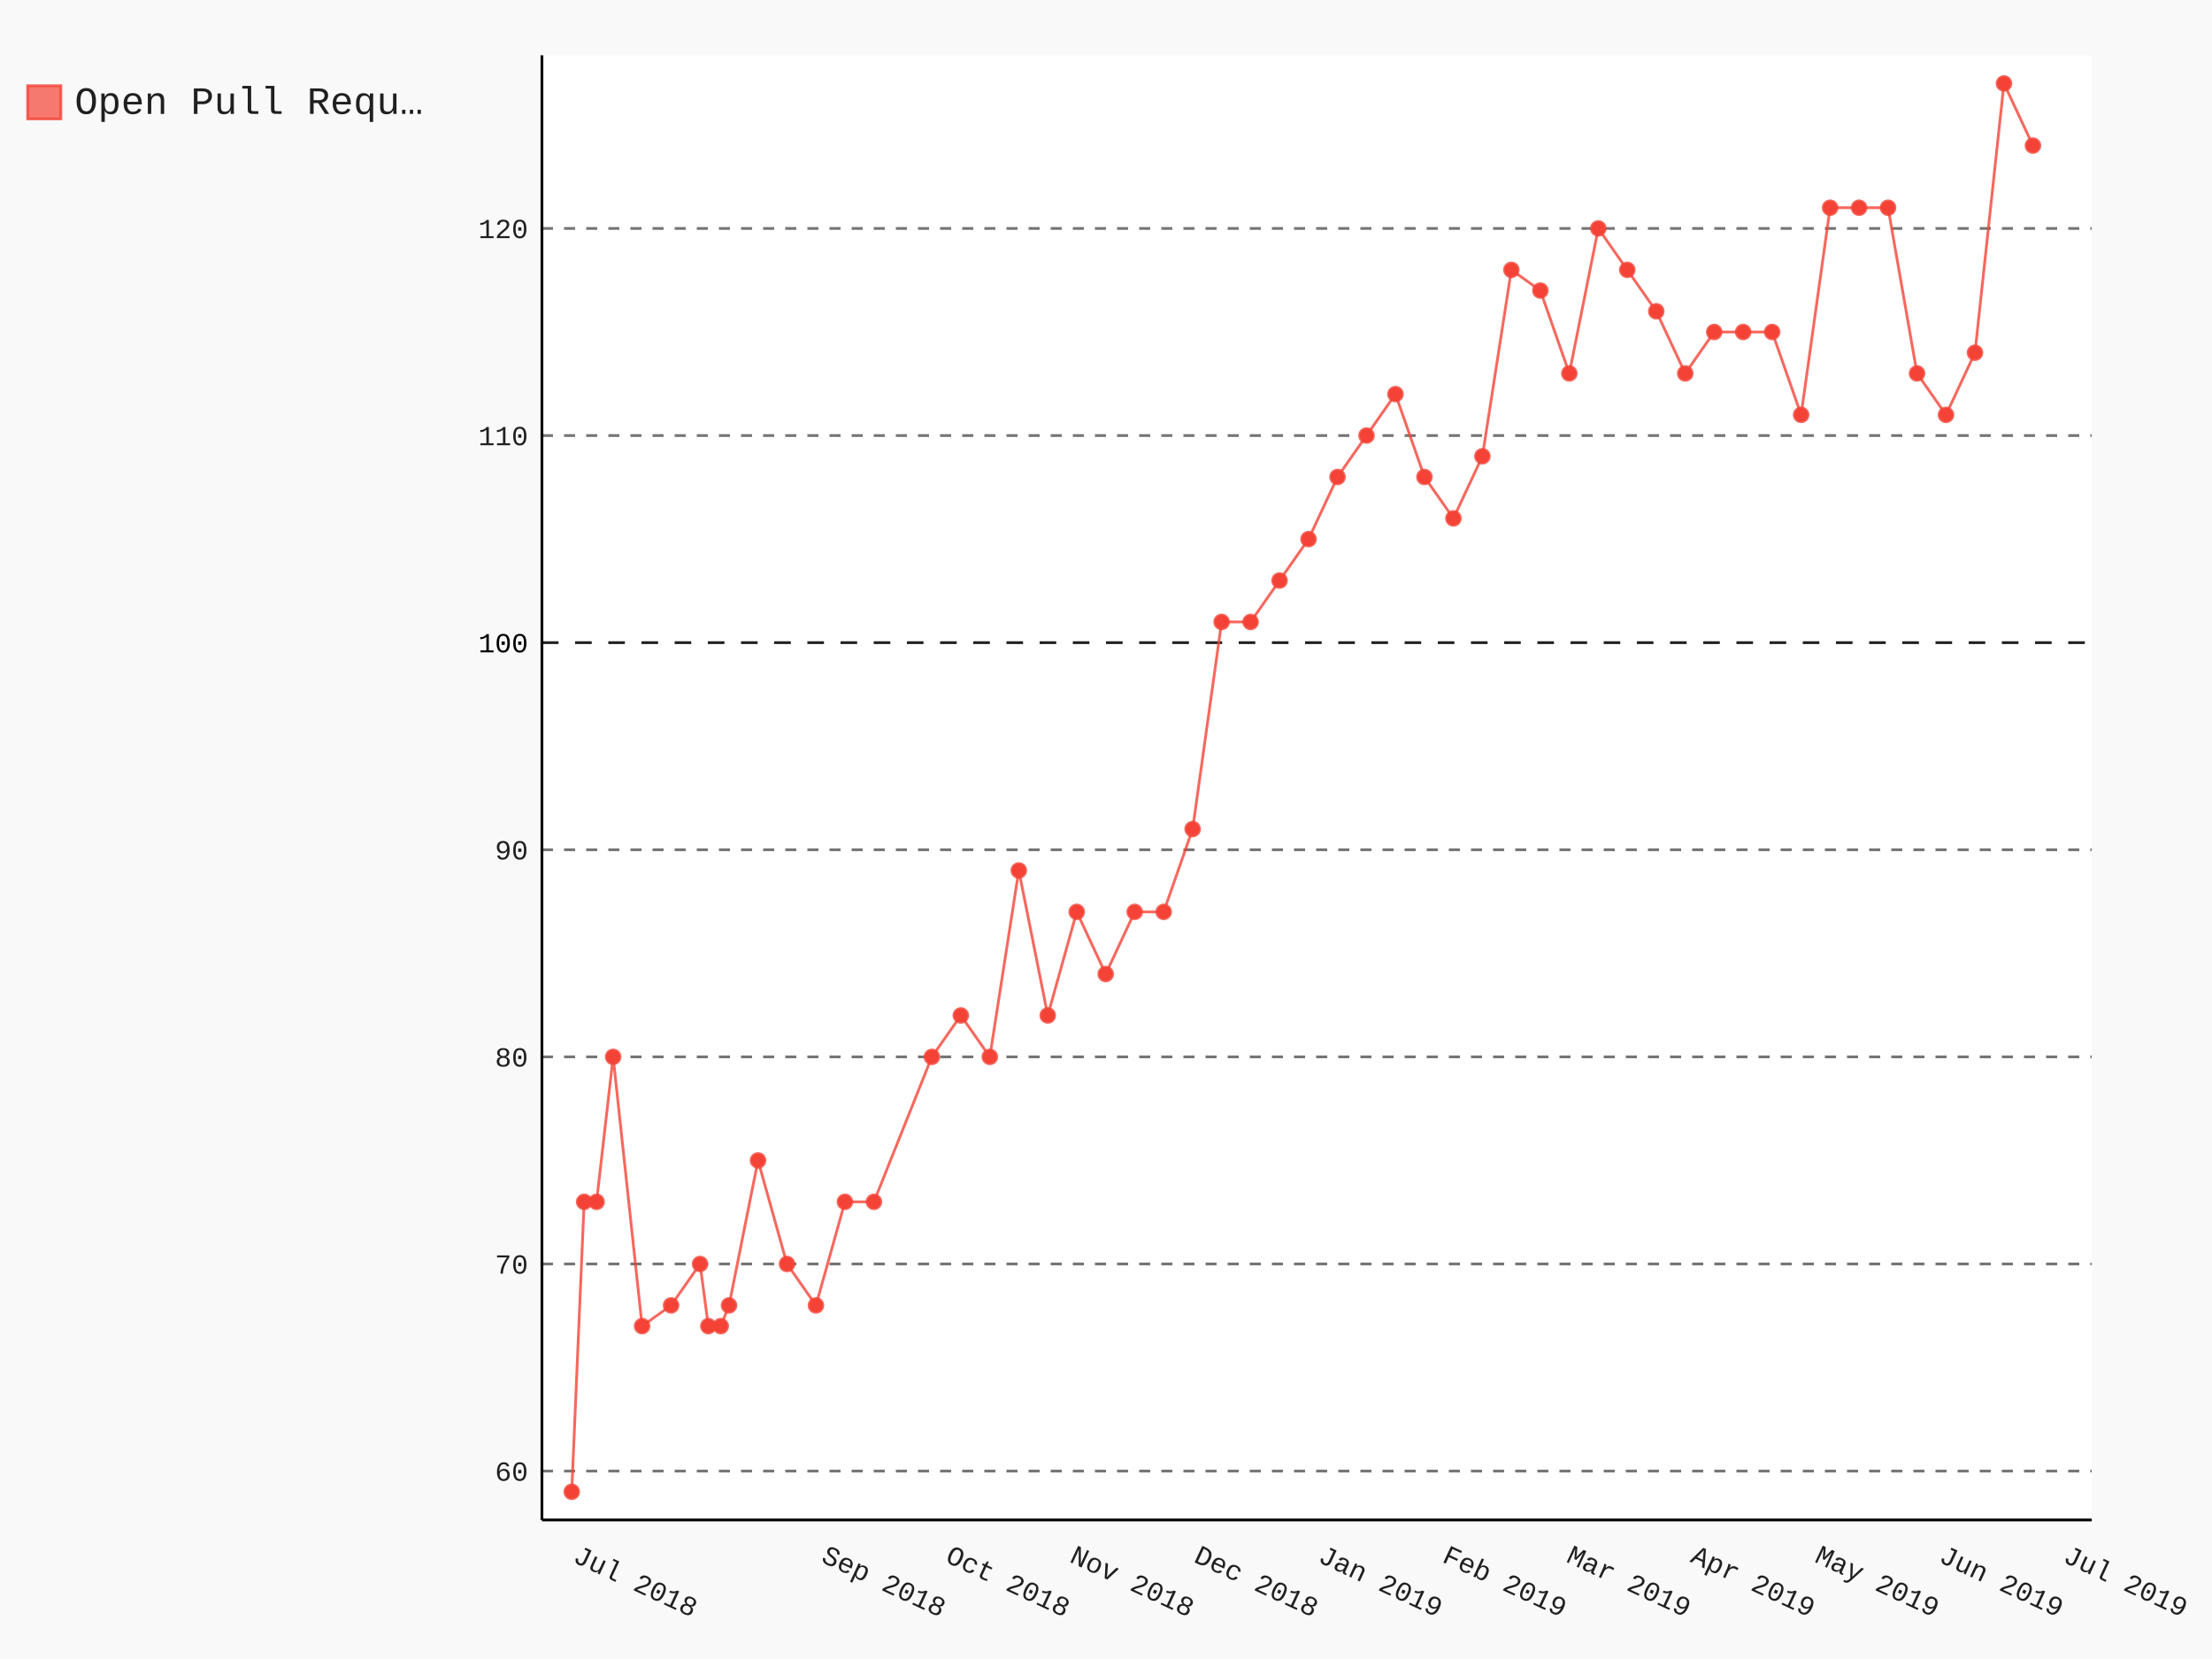
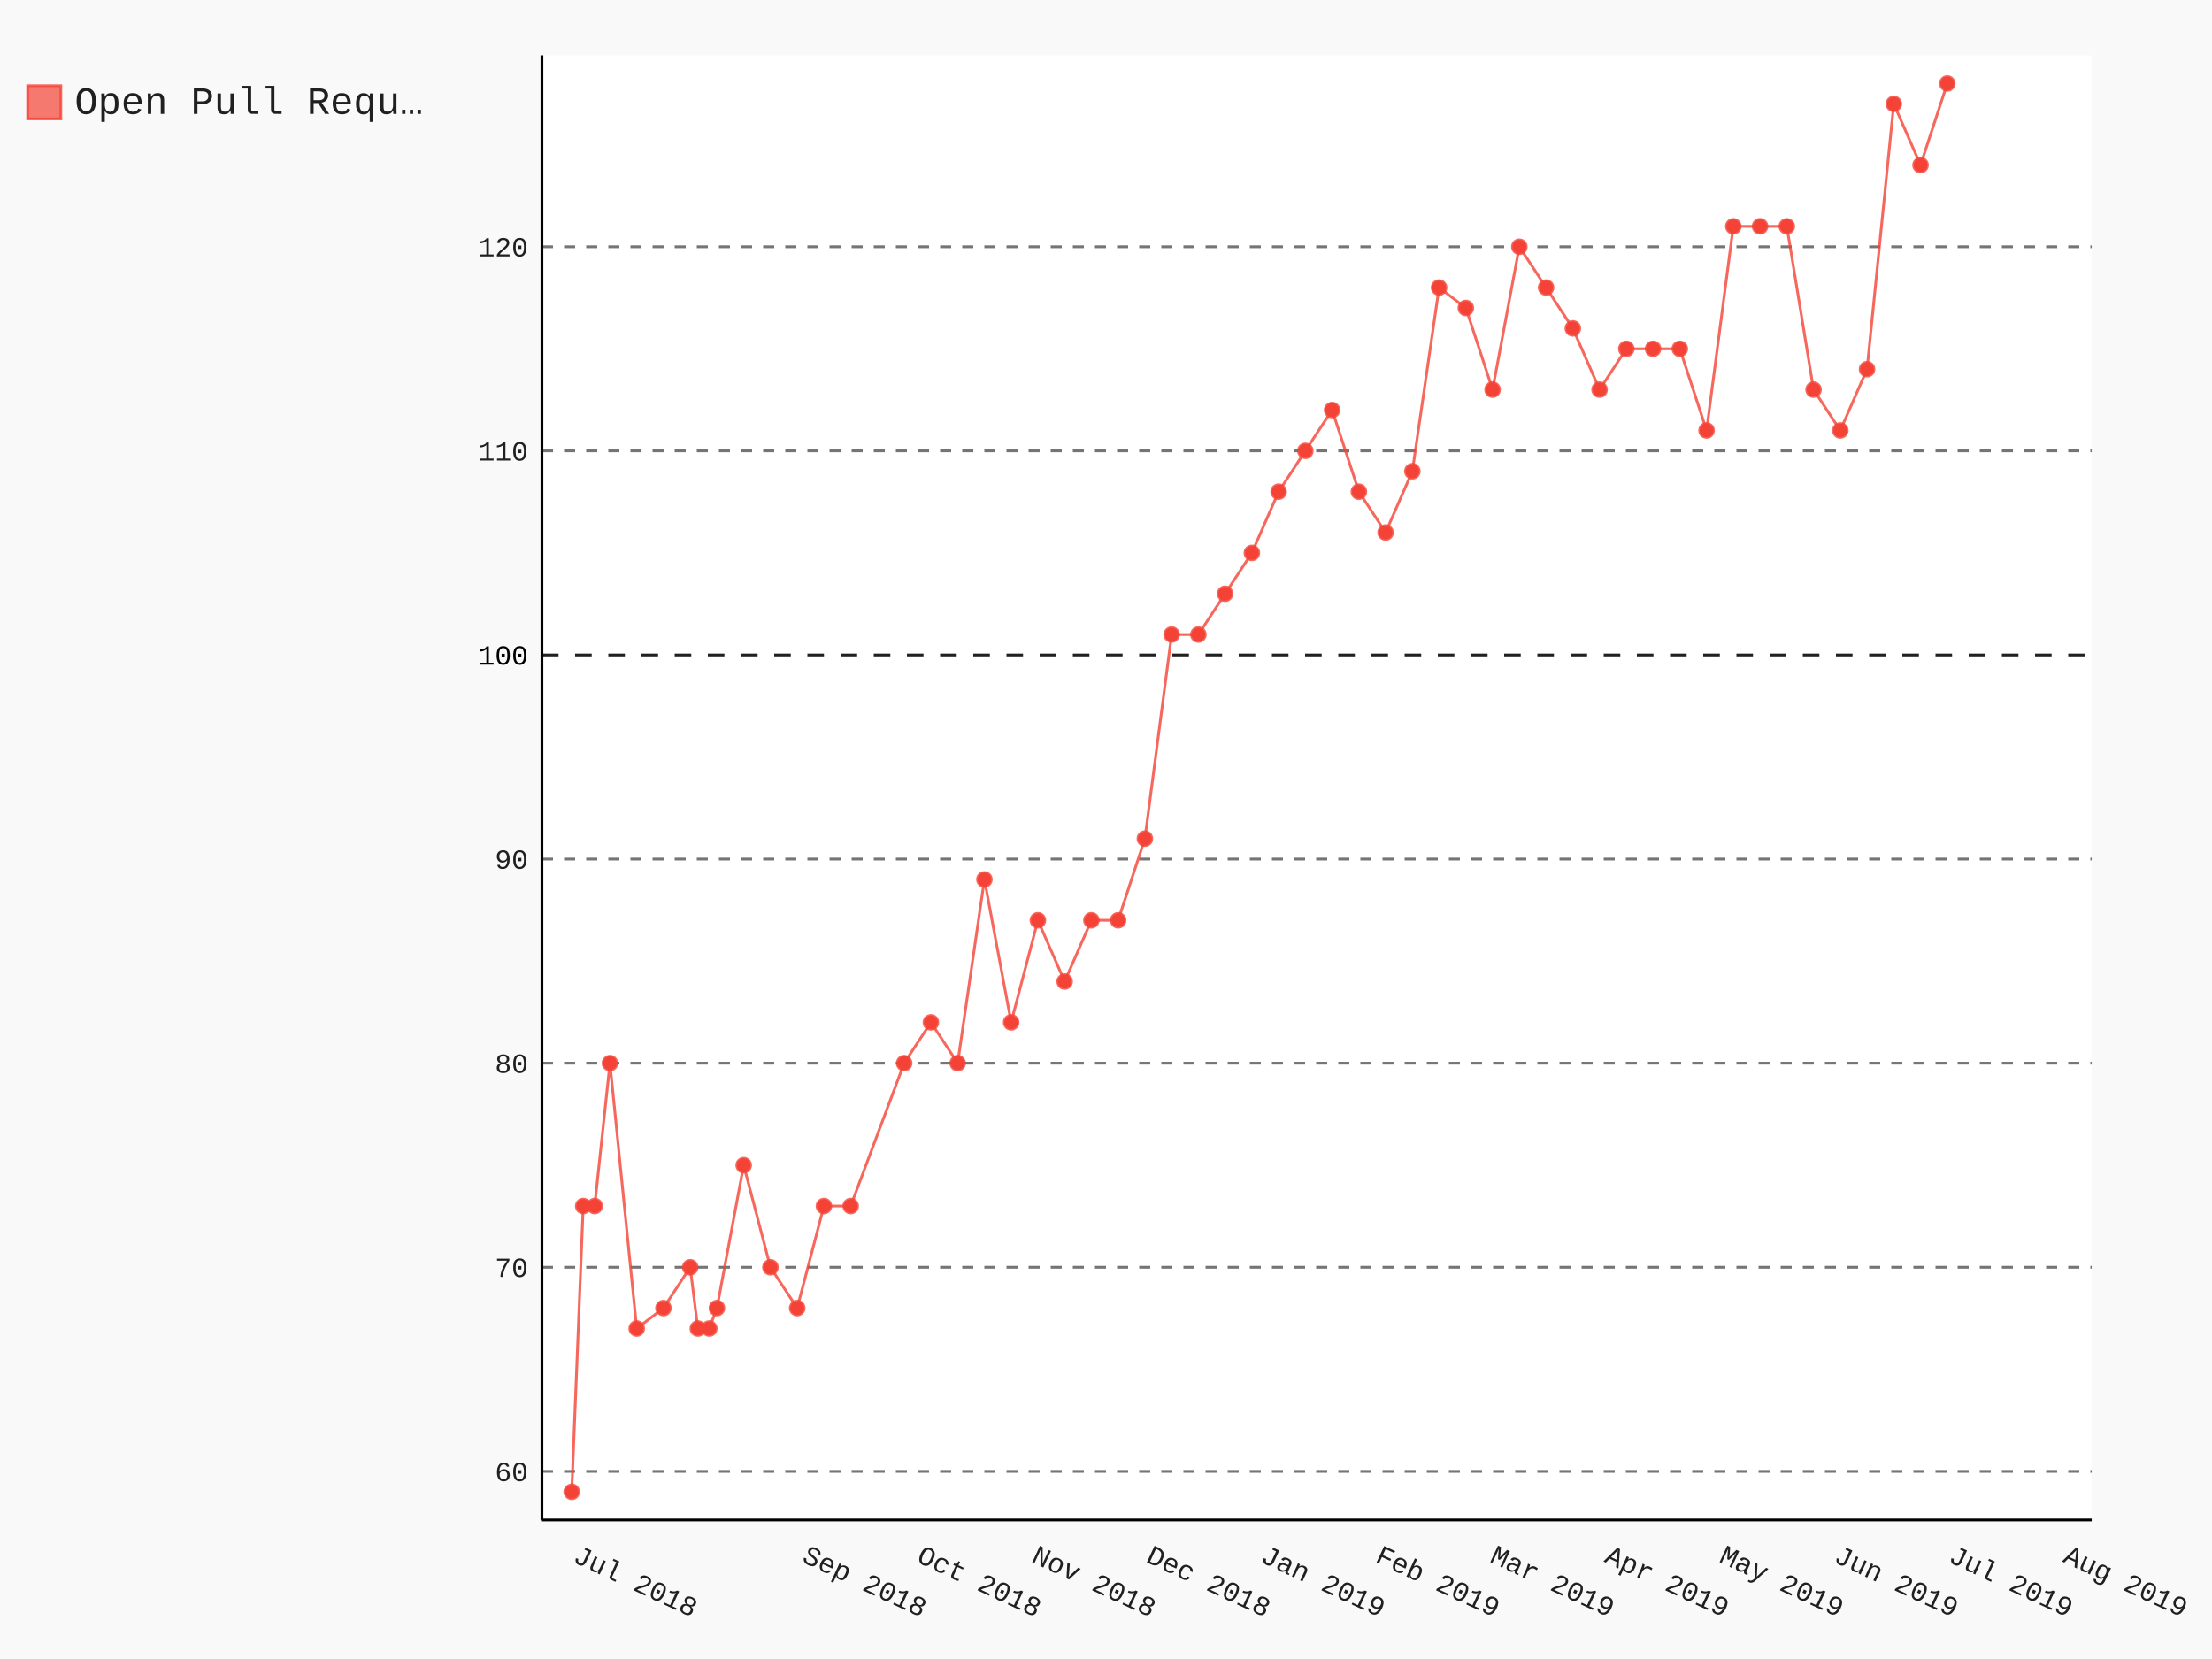
- <svg xmlns="http://www.w3.org/2000/svg" class="pygal-chart" id="chart-aaae482c-8e85-42ba-a996-d01b39d49d3d" viewBox="0 0 800 600">
+ <svg xmlns="http://www.w3.org/2000/svg" class="pygal-chart" id="chart-d05c5479-74c6-4a46-aa6a-19d67344dbeb" viewBox="0 0 800 600">
  <defs>
-     <style type="text/css">#chart-aaae482c-8e85-42ba-a996-d01b39d49d3d{-webkit-user-select:none;-webkit-font-smoothing:antialiased;font-family:Consolas,"Liberation Mono",Menlo,Courier,monospace}#chart-aaae482c-8e85-42ba-a996-d01b39d49d3d .title{font-family:Consolas,"Liberation Mono",Menlo,Courier,monospace;font-size:16px}#chart-aaae482c-8e85-42ba-a996-d01b39d49d3d .legends .legend text{font-family:Consolas,"Liberation Mono",Menlo,Courier,monospace;font-size:14px}#chart-aaae482c-8e85-42ba-a996-d01b39d49d3d .axis text{font-family:Consolas,"Liberation Mono",Menlo,Courier,monospace;font-size:10px}#chart-aaae482c-8e85-42ba-a996-d01b39d49d3d .axis text.major{font-family:Consolas,"Liberation Mono",Menlo,Courier,monospace;font-size:10px}#chart-aaae482c-8e85-42ba-a996-d01b39d49d3d .text-overlay text.value{font-family:Consolas,"Liberation Mono",Menlo,Courier,monospace;font-size:16px}#chart-aaae482c-8e85-42ba-a996-d01b39d49d3d .text-overlay text.label{font-family:Consolas,"Liberation Mono",Menlo,Courier,monospace;font-size:10px}#chart-aaae482c-8e85-42ba-a996-d01b39d49d3d .tooltip{font-family:Consolas,"Liberation Mono",Menlo,Courier,monospace;font-size:14px}#chart-aaae482c-8e85-42ba-a996-d01b39d49d3d text.no_data{font-family:Consolas,"Liberation Mono",Menlo,Courier,monospace;font-size:64px}
- #chart-aaae482c-8e85-42ba-a996-d01b39d49d3d{background-color:rgba(249,249,249,1)}#chart-aaae482c-8e85-42ba-a996-d01b39d49d3d path,#chart-aaae482c-8e85-42ba-a996-d01b39d49d3d line,#chart-aaae482c-8e85-42ba-a996-d01b39d49d3d rect,#chart-aaae482c-8e85-42ba-a996-d01b39d49d3d circle{-webkit-transition:150ms;-moz-transition:150ms;transition:150ms}#chart-aaae482c-8e85-42ba-a996-d01b39d49d3d .graph &gt; .background{fill:rgba(249,249,249,1)}#chart-aaae482c-8e85-42ba-a996-d01b39d49d3d .plot &gt; .background{fill:rgba(255,255,255,1)}#chart-aaae482c-8e85-42ba-a996-d01b39d49d3d .graph{fill:rgba(0,0,0,.87)}#chart-aaae482c-8e85-42ba-a996-d01b39d49d3d text.no_data{fill:rgba(0,0,0,1)}#chart-aaae482c-8e85-42ba-a996-d01b39d49d3d .title{fill:rgba(0,0,0,1)}#chart-aaae482c-8e85-42ba-a996-d01b39d49d3d .legends .legend text{fill:rgba(0,0,0,.87)}#chart-aaae482c-8e85-42ba-a996-d01b39d49d3d .legends .legend:hover text{fill:rgba(0,0,0,1)}#chart-aaae482c-8e85-42ba-a996-d01b39d49d3d .axis .line{stroke:rgba(0,0,0,1)}#chart-aaae482c-8e85-42ba-a996-d01b39d49d3d .axis .guide.line{stroke:rgba(0,0,0,.54)}#chart-aaae482c-8e85-42ba-a996-d01b39d49d3d .axis .major.line{stroke:rgba(0,0,0,.87)}#chart-aaae482c-8e85-42ba-a996-d01b39d49d3d .axis text.major{fill:rgba(0,0,0,1)}#chart-aaae482c-8e85-42ba-a996-d01b39d49d3d .axis.y .guides:hover .guide.line,#chart-aaae482c-8e85-42ba-a996-d01b39d49d3d .line-graph .axis.x .guides:hover .guide.line,#chart-aaae482c-8e85-42ba-a996-d01b39d49d3d .stackedline-graph .axis.x .guides:hover .guide.line,#chart-aaae482c-8e85-42ba-a996-d01b39d49d3d .xy-graph .axis.x .guides:hover .guide.line{stroke:rgba(0,0,0,1)}#chart-aaae482c-8e85-42ba-a996-d01b39d49d3d .axis .guides:hover text{fill:rgba(0,0,0,1)}#chart-aaae482c-8e85-42ba-a996-d01b39d49d3d .reactive{fill-opacity:.7;stroke-opacity:.8}#chart-aaae482c-8e85-42ba-a996-d01b39d49d3d .ci{stroke:rgba(0,0,0,.87)}#chart-aaae482c-8e85-42ba-a996-d01b39d49d3d .reactive.active,#chart-aaae482c-8e85-42ba-a996-d01b39d49d3d .active .reactive{fill-opacity:.8;stroke-opacity:.9;stroke-width:4}#chart-aaae482c-8e85-42ba-a996-d01b39d49d3d .ci .reactive.active{stroke-width:1.5}#chart-aaae482c-8e85-42ba-a996-d01b39d49d3d .series text{fill:rgba(0,0,0,1)}#chart-aaae482c-8e85-42ba-a996-d01b39d49d3d .tooltip rect{fill:rgba(255,255,255,1);stroke:rgba(0,0,0,1);-webkit-transition:opacity 150ms;-moz-transition:opacity 150ms;transition:opacity 150ms}#chart-aaae482c-8e85-42ba-a996-d01b39d49d3d .tooltip .label{fill:rgba(0,0,0,.87)}#chart-aaae482c-8e85-42ba-a996-d01b39d49d3d .tooltip .label{fill:rgba(0,0,0,.87)}#chart-aaae482c-8e85-42ba-a996-d01b39d49d3d .tooltip .legend{font-size:.8em;fill:rgba(0,0,0,.54)}#chart-aaae482c-8e85-42ba-a996-d01b39d49d3d .tooltip .x_label{font-size:.6em;fill:rgba(0,0,0,1)}#chart-aaae482c-8e85-42ba-a996-d01b39d49d3d .tooltip .xlink{font-size:.5em;text-decoration:underline}#chart-aaae482c-8e85-42ba-a996-d01b39d49d3d .tooltip .value{font-size:1.5em}#chart-aaae482c-8e85-42ba-a996-d01b39d49d3d .bound{font-size:.5em}#chart-aaae482c-8e85-42ba-a996-d01b39d49d3d .max-value{font-size:.75em;fill:rgba(0,0,0,.54)}#chart-aaae482c-8e85-42ba-a996-d01b39d49d3d .map-element{fill:rgba(255,255,255,1);stroke:rgba(0,0,0,.54) !important}#chart-aaae482c-8e85-42ba-a996-d01b39d49d3d .map-element .reactive{fill-opacity:inherit;stroke-opacity:inherit}#chart-aaae482c-8e85-42ba-a996-d01b39d49d3d .color-0,#chart-aaae482c-8e85-42ba-a996-d01b39d49d3d .color-0 a:visited{stroke:#F44336;fill:#F44336}#chart-aaae482c-8e85-42ba-a996-d01b39d49d3d .text-overlay .color-0 text{fill:black}
- #chart-aaae482c-8e85-42ba-a996-d01b39d49d3d text.no_data{text-anchor:middle}#chart-aaae482c-8e85-42ba-a996-d01b39d49d3d .guide.line{fill:none}#chart-aaae482c-8e85-42ba-a996-d01b39d49d3d .centered{text-anchor:middle}#chart-aaae482c-8e85-42ba-a996-d01b39d49d3d .title{text-anchor:middle}#chart-aaae482c-8e85-42ba-a996-d01b39d49d3d .legends .legend text{fill-opacity:1}#chart-aaae482c-8e85-42ba-a996-d01b39d49d3d .axis.x text{text-anchor:middle}#chart-aaae482c-8e85-42ba-a996-d01b39d49d3d .axis.x:not(.web) text[transform]{text-anchor:start}#chart-aaae482c-8e85-42ba-a996-d01b39d49d3d .axis.x:not(.web) text[transform].backwards{text-anchor:end}#chart-aaae482c-8e85-42ba-a996-d01b39d49d3d .axis.y text{text-anchor:end}#chart-aaae482c-8e85-42ba-a996-d01b39d49d3d .axis.y text[transform].backwards{text-anchor:start}#chart-aaae482c-8e85-42ba-a996-d01b39d49d3d .axis.y2 text{text-anchor:start}#chart-aaae482c-8e85-42ba-a996-d01b39d49d3d .axis.y2 text[transform].backwards{text-anchor:end}#chart-aaae482c-8e85-42ba-a996-d01b39d49d3d .axis .guide.line{stroke-dasharray:4,4}#chart-aaae482c-8e85-42ba-a996-d01b39d49d3d .axis .major.guide.line{stroke-dasharray:6,6}#chart-aaae482c-8e85-42ba-a996-d01b39d49d3d .horizontal .axis.y .guide.line,#chart-aaae482c-8e85-42ba-a996-d01b39d49d3d .horizontal .axis.y2 .guide.line,#chart-aaae482c-8e85-42ba-a996-d01b39d49d3d .vertical .axis.x .guide.line{opacity:0}#chart-aaae482c-8e85-42ba-a996-d01b39d49d3d .horizontal .axis.always_show .guide.line,#chart-aaae482c-8e85-42ba-a996-d01b39d49d3d .vertical .axis.always_show .guide.line{opacity:1 !important}#chart-aaae482c-8e85-42ba-a996-d01b39d49d3d .axis.y .guides:hover .guide.line,#chart-aaae482c-8e85-42ba-a996-d01b39d49d3d .axis.y2 .guides:hover .guide.line,#chart-aaae482c-8e85-42ba-a996-d01b39d49d3d .axis.x .guides:hover .guide.line{opacity:1}#chart-aaae482c-8e85-42ba-a996-d01b39d49d3d .axis .guides:hover text{opacity:1}#chart-aaae482c-8e85-42ba-a996-d01b39d49d3d .nofill{fill:none}#chart-aaae482c-8e85-42ba-a996-d01b39d49d3d .subtle-fill{fill-opacity:.2}#chart-aaae482c-8e85-42ba-a996-d01b39d49d3d .dot{stroke-width:1px;fill-opacity:1}#chart-aaae482c-8e85-42ba-a996-d01b39d49d3d .dot.active{stroke-width:5px}#chart-aaae482c-8e85-42ba-a996-d01b39d49d3d .dot.negative{fill:transparent}#chart-aaae482c-8e85-42ba-a996-d01b39d49d3d text,#chart-aaae482c-8e85-42ba-a996-d01b39d49d3d tspan{stroke:none !important}#chart-aaae482c-8e85-42ba-a996-d01b39d49d3d .series text.active{opacity:1}#chart-aaae482c-8e85-42ba-a996-d01b39d49d3d .tooltip rect{fill-opacity:.95;stroke-width:.5}#chart-aaae482c-8e85-42ba-a996-d01b39d49d3d .tooltip text{fill-opacity:1}#chart-aaae482c-8e85-42ba-a996-d01b39d49d3d .showable{visibility:hidden}#chart-aaae482c-8e85-42ba-a996-d01b39d49d3d .showable.shown{visibility:visible}#chart-aaae482c-8e85-42ba-a996-d01b39d49d3d .gauge-background{fill:rgba(229,229,229,1);stroke:none}#chart-aaae482c-8e85-42ba-a996-d01b39d49d3d .bg-lines{stroke:rgba(249,249,249,1);stroke-width:2px}</style>
+     <style type="text/css">#chart-d05c5479-74c6-4a46-aa6a-19d67344dbeb{-webkit-user-select:none;-webkit-font-smoothing:antialiased;font-family:Consolas,"Liberation Mono",Menlo,Courier,monospace}#chart-d05c5479-74c6-4a46-aa6a-19d67344dbeb .title{font-family:Consolas,"Liberation Mono",Menlo,Courier,monospace;font-size:16px}#chart-d05c5479-74c6-4a46-aa6a-19d67344dbeb .legends .legend text{font-family:Consolas,"Liberation Mono",Menlo,Courier,monospace;font-size:14px}#chart-d05c5479-74c6-4a46-aa6a-19d67344dbeb .axis text{font-family:Consolas,"Liberation Mono",Menlo,Courier,monospace;font-size:10px}#chart-d05c5479-74c6-4a46-aa6a-19d67344dbeb .axis text.major{font-family:Consolas,"Liberation Mono",Menlo,Courier,monospace;font-size:10px}#chart-d05c5479-74c6-4a46-aa6a-19d67344dbeb .text-overlay text.value{font-family:Consolas,"Liberation Mono",Menlo,Courier,monospace;font-size:16px}#chart-d05c5479-74c6-4a46-aa6a-19d67344dbeb .text-overlay text.label{font-family:Consolas,"Liberation Mono",Menlo,Courier,monospace;font-size:10px}#chart-d05c5479-74c6-4a46-aa6a-19d67344dbeb .tooltip{font-family:Consolas,"Liberation Mono",Menlo,Courier,monospace;font-size:14px}#chart-d05c5479-74c6-4a46-aa6a-19d67344dbeb text.no_data{font-family:Consolas,"Liberation Mono",Menlo,Courier,monospace;font-size:64px}
+ #chart-d05c5479-74c6-4a46-aa6a-19d67344dbeb{background-color:rgba(249,249,249,1)}#chart-d05c5479-74c6-4a46-aa6a-19d67344dbeb path,#chart-d05c5479-74c6-4a46-aa6a-19d67344dbeb line,#chart-d05c5479-74c6-4a46-aa6a-19d67344dbeb rect,#chart-d05c5479-74c6-4a46-aa6a-19d67344dbeb circle{-webkit-transition:150ms;-moz-transition:150ms;transition:150ms}#chart-d05c5479-74c6-4a46-aa6a-19d67344dbeb .graph &gt; .background{fill:rgba(249,249,249,1)}#chart-d05c5479-74c6-4a46-aa6a-19d67344dbeb .plot &gt; .background{fill:rgba(255,255,255,1)}#chart-d05c5479-74c6-4a46-aa6a-19d67344dbeb .graph{fill:rgba(0,0,0,.87)}#chart-d05c5479-74c6-4a46-aa6a-19d67344dbeb text.no_data{fill:rgba(0,0,0,1)}#chart-d05c5479-74c6-4a46-aa6a-19d67344dbeb .title{fill:rgba(0,0,0,1)}#chart-d05c5479-74c6-4a46-aa6a-19d67344dbeb .legends .legend text{fill:rgba(0,0,0,.87)}#chart-d05c5479-74c6-4a46-aa6a-19d67344dbeb .legends .legend:hover text{fill:rgba(0,0,0,1)}#chart-d05c5479-74c6-4a46-aa6a-19d67344dbeb .axis .line{stroke:rgba(0,0,0,1)}#chart-d05c5479-74c6-4a46-aa6a-19d67344dbeb .axis .guide.line{stroke:rgba(0,0,0,.54)}#chart-d05c5479-74c6-4a46-aa6a-19d67344dbeb .axis .major.line{stroke:rgba(0,0,0,.87)}#chart-d05c5479-74c6-4a46-aa6a-19d67344dbeb .axis text.major{fill:rgba(0,0,0,1)}#chart-d05c5479-74c6-4a46-aa6a-19d67344dbeb .axis.y .guides:hover .guide.line,#chart-d05c5479-74c6-4a46-aa6a-19d67344dbeb .line-graph .axis.x .guides:hover .guide.line,#chart-d05c5479-74c6-4a46-aa6a-19d67344dbeb .stackedline-graph .axis.x .guides:hover .guide.line,#chart-d05c5479-74c6-4a46-aa6a-19d67344dbeb .xy-graph .axis.x .guides:hover .guide.line{stroke:rgba(0,0,0,1)}#chart-d05c5479-74c6-4a46-aa6a-19d67344dbeb .axis .guides:hover text{fill:rgba(0,0,0,1)}#chart-d05c5479-74c6-4a46-aa6a-19d67344dbeb .reactive{fill-opacity:.7;stroke-opacity:.8}#chart-d05c5479-74c6-4a46-aa6a-19d67344dbeb .ci{stroke:rgba(0,0,0,.87)}#chart-d05c5479-74c6-4a46-aa6a-19d67344dbeb .reactive.active,#chart-d05c5479-74c6-4a46-aa6a-19d67344dbeb .active .reactive{fill-opacity:.8;stroke-opacity:.9;stroke-width:4}#chart-d05c5479-74c6-4a46-aa6a-19d67344dbeb .ci .reactive.active{stroke-width:1.5}#chart-d05c5479-74c6-4a46-aa6a-19d67344dbeb .series text{fill:rgba(0,0,0,1)}#chart-d05c5479-74c6-4a46-aa6a-19d67344dbeb .tooltip rect{fill:rgba(255,255,255,1);stroke:rgba(0,0,0,1);-webkit-transition:opacity 150ms;-moz-transition:opacity 150ms;transition:opacity 150ms}#chart-d05c5479-74c6-4a46-aa6a-19d67344dbeb .tooltip .label{fill:rgba(0,0,0,.87)}#chart-d05c5479-74c6-4a46-aa6a-19d67344dbeb .tooltip .label{fill:rgba(0,0,0,.87)}#chart-d05c5479-74c6-4a46-aa6a-19d67344dbeb .tooltip .legend{font-size:.8em;fill:rgba(0,0,0,.54)}#chart-d05c5479-74c6-4a46-aa6a-19d67344dbeb .tooltip .x_label{font-size:.6em;fill:rgba(0,0,0,1)}#chart-d05c5479-74c6-4a46-aa6a-19d67344dbeb .tooltip .xlink{font-size:.5em;text-decoration:underline}#chart-d05c5479-74c6-4a46-aa6a-19d67344dbeb .tooltip .value{font-size:1.5em}#chart-d05c5479-74c6-4a46-aa6a-19d67344dbeb .bound{font-size:.5em}#chart-d05c5479-74c6-4a46-aa6a-19d67344dbeb .max-value{font-size:.75em;fill:rgba(0,0,0,.54)}#chart-d05c5479-74c6-4a46-aa6a-19d67344dbeb .map-element{fill:rgba(255,255,255,1);stroke:rgba(0,0,0,.54) !important}#chart-d05c5479-74c6-4a46-aa6a-19d67344dbeb .map-element .reactive{fill-opacity:inherit;stroke-opacity:inherit}#chart-d05c5479-74c6-4a46-aa6a-19d67344dbeb .color-0,#chart-d05c5479-74c6-4a46-aa6a-19d67344dbeb .color-0 a:visited{stroke:#F44336;fill:#F44336}#chart-d05c5479-74c6-4a46-aa6a-19d67344dbeb .text-overlay .color-0 text{fill:black}
+ #chart-d05c5479-74c6-4a46-aa6a-19d67344dbeb text.no_data{text-anchor:middle}#chart-d05c5479-74c6-4a46-aa6a-19d67344dbeb .guide.line{fill:none}#chart-d05c5479-74c6-4a46-aa6a-19d67344dbeb .centered{text-anchor:middle}#chart-d05c5479-74c6-4a46-aa6a-19d67344dbeb .title{text-anchor:middle}#chart-d05c5479-74c6-4a46-aa6a-19d67344dbeb .legends .legend text{fill-opacity:1}#chart-d05c5479-74c6-4a46-aa6a-19d67344dbeb .axis.x text{text-anchor:middle}#chart-d05c5479-74c6-4a46-aa6a-19d67344dbeb .axis.x:not(.web) text[transform]{text-anchor:start}#chart-d05c5479-74c6-4a46-aa6a-19d67344dbeb .axis.x:not(.web) text[transform].backwards{text-anchor:end}#chart-d05c5479-74c6-4a46-aa6a-19d67344dbeb .axis.y text{text-anchor:end}#chart-d05c5479-74c6-4a46-aa6a-19d67344dbeb .axis.y text[transform].backwards{text-anchor:start}#chart-d05c5479-74c6-4a46-aa6a-19d67344dbeb .axis.y2 text{text-anchor:start}#chart-d05c5479-74c6-4a46-aa6a-19d67344dbeb .axis.y2 text[transform].backwards{text-anchor:end}#chart-d05c5479-74c6-4a46-aa6a-19d67344dbeb .axis .guide.line{stroke-dasharray:4,4}#chart-d05c5479-74c6-4a46-aa6a-19d67344dbeb .axis .major.guide.line{stroke-dasharray:6,6}#chart-d05c5479-74c6-4a46-aa6a-19d67344dbeb .horizontal .axis.y .guide.line,#chart-d05c5479-74c6-4a46-aa6a-19d67344dbeb .horizontal .axis.y2 .guide.line,#chart-d05c5479-74c6-4a46-aa6a-19d67344dbeb .vertical .axis.x .guide.line{opacity:0}#chart-d05c5479-74c6-4a46-aa6a-19d67344dbeb .horizontal .axis.always_show .guide.line,#chart-d05c5479-74c6-4a46-aa6a-19d67344dbeb .vertical .axis.always_show .guide.line{opacity:1 !important}#chart-d05c5479-74c6-4a46-aa6a-19d67344dbeb .axis.y .guides:hover .guide.line,#chart-d05c5479-74c6-4a46-aa6a-19d67344dbeb .axis.y2 .guides:hover .guide.line,#chart-d05c5479-74c6-4a46-aa6a-19d67344dbeb .axis.x .guides:hover .guide.line{opacity:1}#chart-d05c5479-74c6-4a46-aa6a-19d67344dbeb .axis .guides:hover text{opacity:1}#chart-d05c5479-74c6-4a46-aa6a-19d67344dbeb .nofill{fill:none}#chart-d05c5479-74c6-4a46-aa6a-19d67344dbeb .subtle-fill{fill-opacity:.2}#chart-d05c5479-74c6-4a46-aa6a-19d67344dbeb .dot{stroke-width:1px;fill-opacity:1}#chart-d05c5479-74c6-4a46-aa6a-19d67344dbeb .dot.active{stroke-width:5px}#chart-d05c5479-74c6-4a46-aa6a-19d67344dbeb .dot.negative{fill:transparent}#chart-d05c5479-74c6-4a46-aa6a-19d67344dbeb text,#chart-d05c5479-74c6-4a46-aa6a-19d67344dbeb tspan{stroke:none !important}#chart-d05c5479-74c6-4a46-aa6a-19d67344dbeb .series text.active{opacity:1}#chart-d05c5479-74c6-4a46-aa6a-19d67344dbeb .tooltip rect{fill-opacity:.95;stroke-width:.5}#chart-d05c5479-74c6-4a46-aa6a-19d67344dbeb .tooltip text{fill-opacity:1}#chart-d05c5479-74c6-4a46-aa6a-19d67344dbeb .showable{visibility:hidden}#chart-d05c5479-74c6-4a46-aa6a-19d67344dbeb .showable.shown{visibility:visible}#chart-d05c5479-74c6-4a46-aa6a-19d67344dbeb .gauge-background{fill:rgba(229,229,229,1);stroke:none}#chart-d05c5479-74c6-4a46-aa6a-19d67344dbeb .bg-lines{stroke:rgba(249,249,249,1);stroke-width:2px}</style>
  </defs>
  <g class="graph datetimeline-graph vertical">
    <rect class="background" height="600" width="800" x="0" y="0" />
    <g class="plot" transform="translate(196, 20)">
      <rect class="background" height="529.714" width="560.497" x="0" y="0" />
      <g class="axis y always_show">
        <path class="line" d="M0 529.714 h560.497" />
        <g class="guides">
-           <path class="guide line" d="M0 512.037 h560.497" />
-           <text class="" x="-5" y="515.537">60</text>
-         </g>
-         <g class="guides">
-           <path class="guide line" d="M0 437.134 h560.497" />
-           <text class="" x="-5" y="440.634">70</text>
-         </g>
-         <g class="guides">
-           <path class="guide line" d="M0 362.231 h560.497" />
-           <text class="" x="-5" y="365.731">80</text>
-         </g>
-         <g class="guides">
-           <path class="guide line" d="M0 287.328 h560.497" />
-           <text class="" x="-5" y="290.828">90</text>
-         </g>
-         <g class="guides">
-           <path class="major guide line" d="M0 212.425 h560.497" />
-           <text class="major" x="-5" y="215.925">100</text>
-         </g>
-         <g class="guides">
-           <path class="guide line" d="M0 137.522 h560.497" />
-           <text class="" x="-5" y="141.022">110</text>
-         </g>
-         <g class="guides">
-           <path class="guide line" d="M0 62.619 h560.497" />
-           <text class="" x="-5" y="66.119">120</text>
+           <path class="guide line" d="M0 512.146 h560.497" />
+           <text class="" x="-5" y="515.646">60</text>
+         </g>
+         <g class="guides">
+           <path class="guide line" d="M0 438.328 h560.497" />
+           <text class="" x="-5" y="441.828">70</text>
+         </g>
+         <g class="guides">
+           <path class="guide line" d="M0 364.511 h560.497" />
+           <text class="" x="-5" y="368.011">80</text>
+         </g>
+         <g class="guides">
+           <path class="guide line" d="M0 290.693 h560.497" />
+           <text class="" x="-5" y="294.193">90</text>
+         </g>
+         <g class="guides">
+           <path class="major guide line" d="M0 216.876 h560.497" />
+           <text class="major" x="-5" y="220.376">100</text>
+         </g>
+         <g class="guides">
+           <path class="guide line" d="M0 143.058 h560.497" />
+           <text class="" x="-5" y="146.558">110</text>
+         </g>
+         <g class="guides">
+           <path class="guide line" d="M0 69.241 h560.497" />
+           <text class="" x="-5" y="72.741">120</text>
        </g>
      </g>
      <g class="axis x">
        <path class="line" d="M0 0 v529.714" />
        <g class="guides">
          <path class="guide line" d="M10.779 0 v529.714" />
          <text class="" transform="rotate(25 10.77879 544.7143)" x="10.779" y="544.714">Jul 2018</text>
        </g>
        <g class="guides">
-           <path class="guide line" d="M100.602 0 v529.714" />
-           <text class="" transform="rotate(25 100.6021 544.7143)" x="100.602" y="544.714">Sep 2018</text>
-         </g>
-         <g class="guides">
-           <path class="guide line" d="M145.514 0 v529.714" />
-           <text class="" transform="rotate(25 145.5137 544.7143)" x="145.514" y="544.714">Oct 2018</text>
-         </g>
-         <g class="guides">
-           <path class="guide line" d="M190.425 0 v529.714" />
-           <text class="" transform="rotate(25 190.4253 544.7143)" x="190.425" y="544.714">Nov 2018</text>
-         </g>
-         <g class="guides">
-           <path class="guide line" d="M235.337 0 v529.714" />
-           <text class="" transform="rotate(25 235.337 544.7143)" x="235.337" y="544.714">Dec 2018</text>
-         </g>
-         <g class="guides">
-           <path class="guide line" d="M280.249 0 v529.714" />
-           <text class="" transform="rotate(25 280.2486 544.7143)" x="280.249" y="544.714">Jan 2019</text>
-         </g>
-         <g class="guides">
-           <path class="guide line" d="M325.16 0 v529.714" />
-           <text class="" transform="rotate(25 325.1603 544.7143)" x="325.16" y="544.714">Feb 2019</text>
-         </g>
-         <g class="guides">
-           <path class="guide line" d="M370.072 0 v529.714" />
-           <text class="" transform="rotate(25 370.0719 544.7143)" x="370.072" y="544.714">Mar 2019</text>
-         </g>
-         <g class="guides">
-           <path class="guide line" d="M414.984 0 v529.714" />
-           <text class="" transform="rotate(25 414.9835 544.7143)" x="414.984" y="544.714">Apr 2019</text>
-         </g>
-         <g class="guides">
-           <path class="guide line" d="M459.895 0 v529.714" />
-           <text class="" transform="rotate(25 459.8952 544.7143)" x="459.895" y="544.714">May 2019</text>
-         </g>
-         <g class="guides">
-           <path class="guide line" d="M504.807 0 v529.714" />
-           <text class="" transform="rotate(25 504.8068 544.7143)" x="504.807" y="544.714">Jun 2019</text>
+           <path class="guide line" d="M93.693 0 v529.714" />
+           <text class="" transform="rotate(25 93.69258 544.7143)" x="93.693" y="544.714">Sep 2018</text>
+         </g>
+         <g class="guides">
+           <path class="guide line" d="M135.149 0 v529.714" />
+           <text class="" transform="rotate(25 135.1495 544.7143)" x="135.149" y="544.714">Oct 2018</text>
+         </g>
+         <g class="guides">
+           <path class="guide line" d="M176.606 0 v529.714" />
+           <text class="" transform="rotate(25 176.6064 544.7143)" x="176.606" y="544.714">Nov 2018</text>
+         </g>
+         <g class="guides">
+           <path class="guide line" d="M218.063 0 v529.714" />
+           <text class="" transform="rotate(25 218.0633 544.7143)" x="218.063" y="544.714">Dec 2018</text>
+         </g>
+         <g class="guides">
+           <path class="guide line" d="M259.52 0 v529.714" />
+           <text class="" transform="rotate(25 259.5202 544.7143)" x="259.52" y="544.714">Jan 2019</text>
+         </g>
+         <g class="guides">
+           <path class="guide line" d="M300.977 0 v529.714" />
+           <text class="" transform="rotate(25 300.9771 544.7143)" x="300.977" y="544.714">Feb 2019</text>
+         </g>
+         <g class="guides">
+           <path class="guide line" d="M342.434 0 v529.714" />
+           <text class="" transform="rotate(25 342.434 544.7143)" x="342.434" y="544.714">Mar 2019</text>
+         </g>
+         <g class="guides">
+           <path class="guide line" d="M383.891 0 v529.714" />
+           <text class="" transform="rotate(25 383.8909 544.7143)" x="383.891" y="544.714">Apr 2019</text>
+         </g>
+         <g class="guides">
+           <path class="guide line" d="M425.348 0 v529.714" />
+           <text class="" transform="rotate(25 425.3477 544.7143)" x="425.348" y="544.714">May 2019</text>
+         </g>
+         <g class="guides">
+           <path class="guide line" d="M466.805 0 v529.714" />
+           <text class="" transform="rotate(25 466.8046 544.7143)" x="466.805" y="544.714">Jun 2019</text>
+         </g>
+         <g class="guides">
+           <path class="guide line" d="M508.262 0 v529.714" />
+           <text class="" transform="rotate(25 508.2615 544.7143)" x="508.262" y="544.714">Jul 2019</text>
        </g>
        <g class="guides">
          <path class="guide line" d="M549.718 0 v529.714" />
-           <text class="" transform="rotate(25 549.7184 544.7143)" x="549.718" y="544.714">Jul 2019</text>
+           <text class="" transform="rotate(25 549.7184 544.7143)" x="549.718" y="544.714">Aug 2019</text>
        </g>
      </g>
      <g class="series serie-0 color-0">
-         <path class="line reactive nofill" d="M10.779 519.528 L15.27 414.663 19.761 414.663 25.749 362.231 36.229 459.605 46.708 452.115 57.187 437.134 60.182 459.605 64.673 459.605 67.667 452.115 78.146 399.683 88.626 437.134 99.105 452.115 109.584 414.663 120.064 414.663 141.023 362.231 151.502 347.251 161.981 362.231 172.461 294.818 182.94 347.251 193.419 309.799 203.899 332.27 214.378 309.799 224.858 309.799 235.337 279.838 245.816 204.935 256.296 204.935 266.775 189.954 277.255 174.974 287.734 152.503 298.213 137.522 308.693 122.541 319.172 152.503 329.651 167.483 340.131 145.012 350.61 77.6 361.09 85.09 371.569 115.051 382.048 62.619 392.528 77.6 403.007 92.58 413.486 115.051 423.966 100.07 434.445 100.07 444.925 100.07 455.404 130.032 465.883 55.129 476.363 55.129 486.842 55.129 497.322 115.051 507.801 130.032 518.28 107.561 528.76 10.187 539.239 32.658" />
+         <path class="line reactive nofill" d="M10.779 519.528 L14.924 416.183 19.07 416.183 24.598 364.511 34.271 460.474 43.944 453.092 53.618 438.328 56.381 460.474 60.527 460.474 63.291 453.092 72.964 401.42 82.637 438.328 92.311 453.092 101.984 416.183 111.657 416.183 131.004 364.511 140.677 349.747 150.35 364.511 160.024 298.075 169.697 349.747 179.37 312.839 189.043 334.984 198.717 312.839 208.39 312.839 218.063 283.312 227.737 209.494 237.41 209.494 247.083 194.731 256.756 179.967 266.43 157.822 276.103 143.058 285.776 128.295 295.449 157.822 305.123 172.585 314.796 150.44 324.469 84.004 334.143 91.386 343.816 120.913 353.489 69.241 363.162 84.004 372.836 98.768 382.509 120.913 392.182 106.15 401.856 106.15 411.529 106.15 421.202 135.677 430.875 61.859 440.549 61.859 450.222 61.859 459.895 120.913 469.568 135.677 479.242 113.531 488.915 17.569 498.588 39.714 508.262 10.187" />
      </g>
    </g>
    <g class="titles" />
    <g class="plot overlay" transform="translate(196, 20)">
      <g class="series serie-0 color-0">
        <g class="dots">
          <circle class="dot reactive tooltip-trigger" cx="10.779" cy="519.528" r="2.5" />
        </g>
        <g class="dots">
-           <circle class="dot reactive tooltip-trigger" cx="15.27" cy="414.663" r="2.5" />
-         </g>
-         <g class="dots">
-           <circle class="dot reactive tooltip-trigger" cx="19.761" cy="414.663" r="2.5" />
-         </g>
-         <g class="dots">
-           <circle class="dot reactive tooltip-trigger" cx="25.749" cy="362.231" r="2.5" />
-         </g>
-         <g class="dots">
-           <circle class="dot reactive tooltip-trigger" cx="36.229" cy="459.605" r="2.5" />
-         </g>
-         <g class="dots">
-           <circle class="dot reactive tooltip-trigger" cx="46.708" cy="452.115" r="2.5" />
-         </g>
-         <g class="dots">
-           <circle class="dot reactive tooltip-trigger" cx="57.187" cy="437.134" r="2.5" />
-         </g>
-         <g class="dots">
-           <circle class="dot reactive tooltip-trigger" cx="60.182" cy="459.605" r="2.5" />
-         </g>
-         <g class="dots">
-           <circle class="dot reactive tooltip-trigger" cx="64.673" cy="459.605" r="2.5" />
-         </g>
-         <g class="dots">
-           <circle class="dot reactive tooltip-trigger" cx="67.667" cy="452.115" r="2.5" />
-         </g>
-         <g class="dots">
-           <circle class="dot reactive tooltip-trigger" cx="78.146" cy="399.683" r="2.5" />
-         </g>
-         <g class="dots">
-           <circle class="dot reactive tooltip-trigger" cx="88.626" cy="437.134" r="2.5" />
-         </g>
-         <g class="dots">
-           <circle class="dot reactive tooltip-trigger" cx="99.105" cy="452.115" r="2.5" />
-         </g>
-         <g class="dots">
-           <circle class="dot reactive tooltip-trigger" cx="109.584" cy="414.663" r="2.5" />
-         </g>
-         <g class="dots">
-           <circle class="dot reactive tooltip-trigger" cx="120.064" cy="414.663" r="2.5" />
-         </g>
-         <g class="dots">
-           <circle class="dot reactive tooltip-trigger" cx="141.023" cy="362.231" r="2.5" />
-         </g>
-         <g class="dots">
-           <circle class="dot reactive tooltip-trigger" cx="151.502" cy="347.251" r="2.5" />
-         </g>
-         <g class="dots">
-           <circle class="dot reactive tooltip-trigger" cx="161.981" cy="362.231" r="2.5" />
-         </g>
-         <g class="dots">
-           <circle class="dot reactive tooltip-trigger" cx="172.461" cy="294.818" r="2.5" />
-         </g>
-         <g class="dots">
-           <circle class="dot reactive tooltip-trigger" cx="182.94" cy="347.251" r="2.5" />
-         </g>
-         <g class="dots">
-           <circle class="dot reactive tooltip-trigger" cx="193.419" cy="309.799" r="2.5" />
-         </g>
-         <g class="dots">
-           <circle class="dot reactive tooltip-trigger" cx="203.899" cy="332.27" r="2.5" />
-         </g>
-         <g class="dots">
-           <circle class="dot reactive tooltip-trigger" cx="214.378" cy="309.799" r="2.5" />
-         </g>
-         <g class="dots">
-           <circle class="dot reactive tooltip-trigger" cx="224.858" cy="309.799" r="2.5" />
-         </g>
-         <g class="dots">
-           <circle class="dot reactive tooltip-trigger" cx="235.337" cy="279.838" r="2.5" />
-         </g>
-         <g class="dots">
-           <circle class="dot reactive tooltip-trigger" cx="245.816" cy="204.935" r="2.5" />
-         </g>
-         <g class="dots">
-           <circle class="dot reactive tooltip-trigger" cx="256.296" cy="204.935" r="2.5" />
-         </g>
-         <g class="dots">
-           <circle class="dot reactive tooltip-trigger" cx="266.775" cy="189.954" r="2.5" />
-         </g>
-         <g class="dots">
-           <circle class="dot reactive tooltip-trigger" cx="277.255" cy="174.974" r="2.5" />
-         </g>
-         <g class="dots">
-           <circle class="dot reactive tooltip-trigger" cx="287.734" cy="152.503" r="2.5" />
-         </g>
-         <g class="dots">
-           <circle class="dot reactive tooltip-trigger" cx="298.213" cy="137.522" r="2.5" />
-         </g>
-         <g class="dots">
-           <circle class="dot reactive tooltip-trigger" cx="308.693" cy="122.541" r="2.5" />
-         </g>
-         <g class="dots">
-           <circle class="dot reactive tooltip-trigger" cx="319.172" cy="152.503" r="2.5" />
-         </g>
-         <g class="dots">
-           <circle class="dot reactive tooltip-trigger" cx="329.651" cy="167.483" r="2.5" />
-         </g>
-         <g class="dots">
-           <circle class="dot reactive tooltip-trigger" cx="340.131" cy="145.012" r="2.5" />
-         </g>
-         <g class="dots">
-           <circle class="dot reactive tooltip-trigger" cx="350.61" cy="77.6" r="2.5" />
-         </g>
-         <g class="dots">
-           <circle class="dot reactive tooltip-trigger" cx="361.09" cy="85.09" r="2.5" />
-         </g>
-         <g class="dots">
-           <circle class="dot reactive tooltip-trigger" cx="371.569" cy="115.051" r="2.5" />
-         </g>
-         <g class="dots">
-           <circle class="dot reactive tooltip-trigger" cx="382.048" cy="62.619" r="2.5" />
-         </g>
-         <g class="dots">
-           <circle class="dot reactive tooltip-trigger" cx="392.528" cy="77.6" r="2.5" />
-         </g>
-         <g class="dots">
-           <circle class="dot reactive tooltip-trigger" cx="403.007" cy="92.58" r="2.5" />
-         </g>
-         <g class="dots">
-           <circle class="dot reactive tooltip-trigger" cx="413.486" cy="115.051" r="2.5" />
-         </g>
-         <g class="dots">
-           <circle class="dot reactive tooltip-trigger" cx="423.966" cy="100.07" r="2.5" />
-         </g>
-         <g class="dots">
-           <circle class="dot reactive tooltip-trigger" cx="434.445" cy="100.07" r="2.5" />
-         </g>
-         <g class="dots">
-           <circle class="dot reactive tooltip-trigger" cx="444.925" cy="100.07" r="2.5" />
-         </g>
-         <g class="dots">
-           <circle class="dot reactive tooltip-trigger" cx="455.404" cy="130.032" r="2.5" />
-         </g>
-         <g class="dots">
-           <circle class="dot reactive tooltip-trigger" cx="465.883" cy="55.129" r="2.5" />
-         </g>
-         <g class="dots">
-           <circle class="dot reactive tooltip-trigger" cx="476.363" cy="55.129" r="2.5" />
-         </g>
-         <g class="dots">
-           <circle class="dot reactive tooltip-trigger" cx="486.842" cy="55.129" r="2.5" />
-         </g>
-         <g class="dots">
-           <circle class="dot reactive tooltip-trigger" cx="497.322" cy="115.051" r="2.5" />
-         </g>
-         <g class="dots">
-           <circle class="dot reactive tooltip-trigger" cx="507.801" cy="130.032" r="2.5" />
-         </g>
-         <g class="dots">
-           <circle class="dot reactive tooltip-trigger" cx="518.28" cy="107.561" r="2.5" />
-         </g>
-         <g class="dots">
-           <circle class="dot reactive tooltip-trigger" cx="528.76" cy="10.187" r="2.5" />
-         </g>
-         <g class="dots">
-           <circle class="dot reactive tooltip-trigger" cx="539.239" cy="32.658" r="2.5" />
+           <circle class="dot reactive tooltip-trigger" cx="14.924" cy="416.183" r="2.5" />
+         </g>
+         <g class="dots">
+           <circle class="dot reactive tooltip-trigger" cx="19.07" cy="416.183" r="2.5" />
+         </g>
+         <g class="dots">
+           <circle class="dot reactive tooltip-trigger" cx="24.598" cy="364.511" r="2.5" />
+         </g>
+         <g class="dots">
+           <circle class="dot reactive tooltip-trigger" cx="34.271" cy="460.474" r="2.5" />
+         </g>
+         <g class="dots">
+           <circle class="dot reactive tooltip-trigger" cx="43.944" cy="453.092" r="2.5" />
+         </g>
+         <g class="dots">
+           <circle class="dot reactive tooltip-trigger" cx="53.618" cy="438.328" r="2.5" />
+         </g>
+         <g class="dots">
+           <circle class="dot reactive tooltip-trigger" cx="56.381" cy="460.474" r="2.5" />
+         </g>
+         <g class="dots">
+           <circle class="dot reactive tooltip-trigger" cx="60.527" cy="460.474" r="2.5" />
+         </g>
+         <g class="dots">
+           <circle class="dot reactive tooltip-trigger" cx="63.291" cy="453.092" r="2.5" />
+         </g>
+         <g class="dots">
+           <circle class="dot reactive tooltip-trigger" cx="72.964" cy="401.42" r="2.5" />
+         </g>
+         <g class="dots">
+           <circle class="dot reactive tooltip-trigger" cx="82.637" cy="438.328" r="2.5" />
+         </g>
+         <g class="dots">
+           <circle class="dot reactive tooltip-trigger" cx="92.311" cy="453.092" r="2.5" />
+         </g>
+         <g class="dots">
+           <circle class="dot reactive tooltip-trigger" cx="101.984" cy="416.183" r="2.5" />
+         </g>
+         <g class="dots">
+           <circle class="dot reactive tooltip-trigger" cx="111.657" cy="416.183" r="2.5" />
+         </g>
+         <g class="dots">
+           <circle class="dot reactive tooltip-trigger" cx="131.004" cy="364.511" r="2.5" />
+         </g>
+         <g class="dots">
+           <circle class="dot reactive tooltip-trigger" cx="140.677" cy="349.747" r="2.5" />
+         </g>
+         <g class="dots">
+           <circle class="dot reactive tooltip-trigger" cx="150.35" cy="364.511" r="2.5" />
+         </g>
+         <g class="dots">
+           <circle class="dot reactive tooltip-trigger" cx="160.024" cy="298.075" r="2.5" />
+         </g>
+         <g class="dots">
+           <circle class="dot reactive tooltip-trigger" cx="169.697" cy="349.747" r="2.5" />
+         </g>
+         <g class="dots">
+           <circle class="dot reactive tooltip-trigger" cx="179.37" cy="312.839" r="2.5" />
+         </g>
+         <g class="dots">
+           <circle class="dot reactive tooltip-trigger" cx="189.043" cy="334.984" r="2.5" />
+         </g>
+         <g class="dots">
+           <circle class="dot reactive tooltip-trigger" cx="198.717" cy="312.839" r="2.5" />
+         </g>
+         <g class="dots">
+           <circle class="dot reactive tooltip-trigger" cx="208.39" cy="312.839" r="2.5" />
+         </g>
+         <g class="dots">
+           <circle class="dot reactive tooltip-trigger" cx="218.063" cy="283.312" r="2.5" />
+         </g>
+         <g class="dots">
+           <circle class="dot reactive tooltip-trigger" cx="227.737" cy="209.494" r="2.5" />
+         </g>
+         <g class="dots">
+           <circle class="dot reactive tooltip-trigger" cx="237.41" cy="209.494" r="2.5" />
+         </g>
+         <g class="dots">
+           <circle class="dot reactive tooltip-trigger" cx="247.083" cy="194.731" r="2.5" />
+         </g>
+         <g class="dots">
+           <circle class="dot reactive tooltip-trigger" cx="256.756" cy="179.967" r="2.5" />
+         </g>
+         <g class="dots">
+           <circle class="dot reactive tooltip-trigger" cx="266.43" cy="157.822" r="2.5" />
+         </g>
+         <g class="dots">
+           <circle class="dot reactive tooltip-trigger" cx="276.103" cy="143.058" r="2.5" />
+         </g>
+         <g class="dots">
+           <circle class="dot reactive tooltip-trigger" cx="285.776" cy="128.295" r="2.5" />
+         </g>
+         <g class="dots">
+           <circle class="dot reactive tooltip-trigger" cx="295.449" cy="157.822" r="2.5" />
+         </g>
+         <g class="dots">
+           <circle class="dot reactive tooltip-trigger" cx="305.123" cy="172.585" r="2.5" />
+         </g>
+         <g class="dots">
+           <circle class="dot reactive tooltip-trigger" cx="314.796" cy="150.44" r="2.5" />
+         </g>
+         <g class="dots">
+           <circle class="dot reactive tooltip-trigger" cx="324.469" cy="84.004" r="2.5" />
+         </g>
+         <g class="dots">
+           <circle class="dot reactive tooltip-trigger" cx="334.143" cy="91.386" r="2.5" />
+         </g>
+         <g class="dots">
+           <circle class="dot reactive tooltip-trigger" cx="343.816" cy="120.913" r="2.5" />
+         </g>
+         <g class="dots">
+           <circle class="dot reactive tooltip-trigger" cx="353.489" cy="69.241" r="2.5" />
+         </g>
+         <g class="dots">
+           <circle class="dot reactive tooltip-trigger" cx="363.162" cy="84.004" r="2.5" />
+         </g>
+         <g class="dots">
+           <circle class="dot reactive tooltip-trigger" cx="372.836" cy="98.768" r="2.5" />
+         </g>
+         <g class="dots">
+           <circle class="dot reactive tooltip-trigger" cx="382.509" cy="120.913" r="2.5" />
+         </g>
+         <g class="dots">
+           <circle class="dot reactive tooltip-trigger" cx="392.182" cy="106.15" r="2.5" />
+         </g>
+         <g class="dots">
+           <circle class="dot reactive tooltip-trigger" cx="401.856" cy="106.15" r="2.5" />
+         </g>
+         <g class="dots">
+           <circle class="dot reactive tooltip-trigger" cx="411.529" cy="106.15" r="2.5" />
+         </g>
+         <g class="dots">
+           <circle class="dot reactive tooltip-trigger" cx="421.202" cy="135.677" r="2.5" />
+         </g>
+         <g class="dots">
+           <circle class="dot reactive tooltip-trigger" cx="430.875" cy="61.859" r="2.5" />
+         </g>
+         <g class="dots">
+           <circle class="dot reactive tooltip-trigger" cx="440.549" cy="61.859" r="2.5" />
+         </g>
+         <g class="dots">
+           <circle class="dot reactive tooltip-trigger" cx="450.222" cy="61.859" r="2.5" />
+         </g>
+         <g class="dots">
+           <circle class="dot reactive tooltip-trigger" cx="459.895" cy="120.913" r="2.5" />
+         </g>
+         <g class="dots">
+           <circle class="dot reactive tooltip-trigger" cx="469.568" cy="135.677" r="2.5" />
+         </g>
+         <g class="dots">
+           <circle class="dot reactive tooltip-trigger" cx="479.242" cy="113.531" r="2.5" />
+         </g>
+         <g class="dots">
+           <circle class="dot reactive tooltip-trigger" cx="488.915" cy="17.569" r="2.5" />
+         </g>
+         <g class="dots">
+           <circle class="dot reactive tooltip-trigger" cx="498.588" cy="39.714" r="2.5" />
+         </g>
+         <g class="dots">
+           <circle class="dot reactive tooltip-trigger" cx="508.262" cy="10.187" r="2.5" />
        </g>
      </g>
    </g>
    <g class="plot text-overlay" transform="translate(196, 20)">
      <g class="series serie-0 color-0" />
    </g>
    <g class="plot tooltip-overlay" transform="translate(196, 20)">
      <g class="tooltip" style="opacity: 0" transform="translate(0 0)">
        <rect class="tooltip-box" height="0" rx="0" ry="0" width="0" />
        <g class="text" />
      </g>
    </g>
    <g class="legends" transform="translate(10, 30)">
      <g class="legend reactive activate-serie" id="activate-serie-0">
        <rect class="color-0 reactive" height="12" width="12" x="0.0" y="1.0" />
        <text x="17.0" y="11.2">Open Pull Requ…</text>
      </g>
    </g>
    <g class="legends" transform="translate(766, 30)" />
  </g>
</svg>
